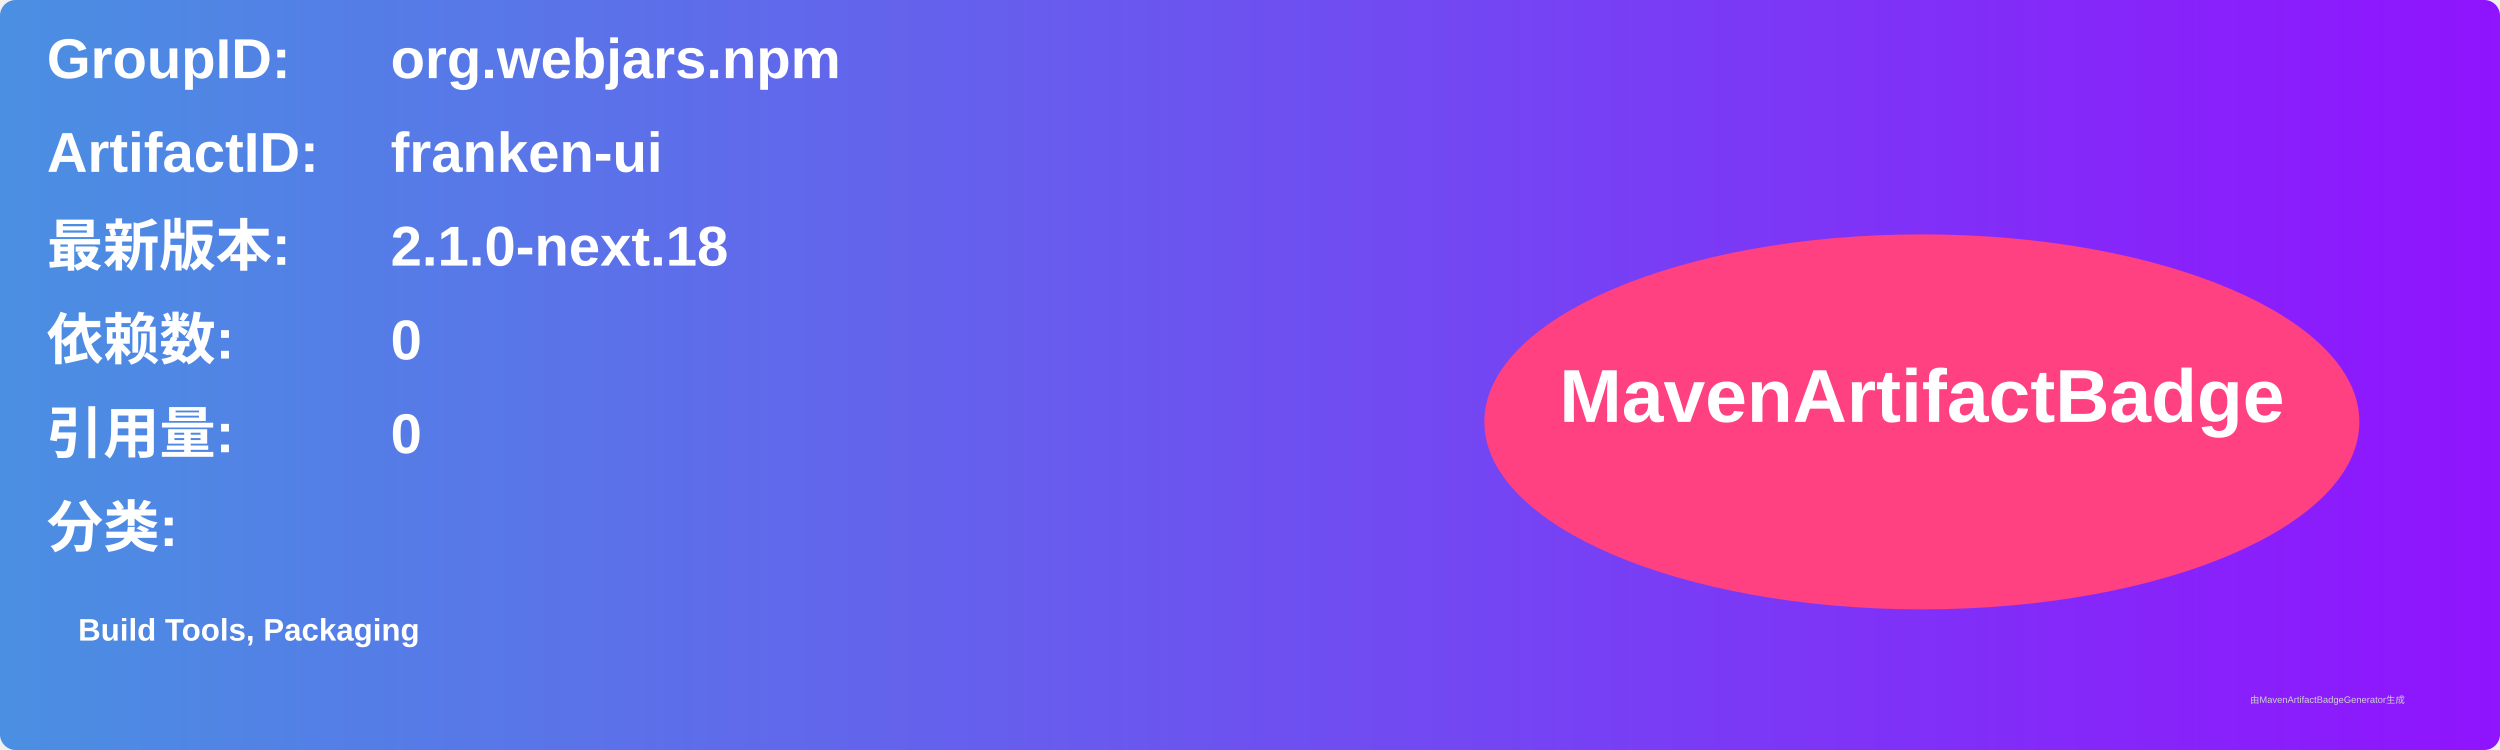
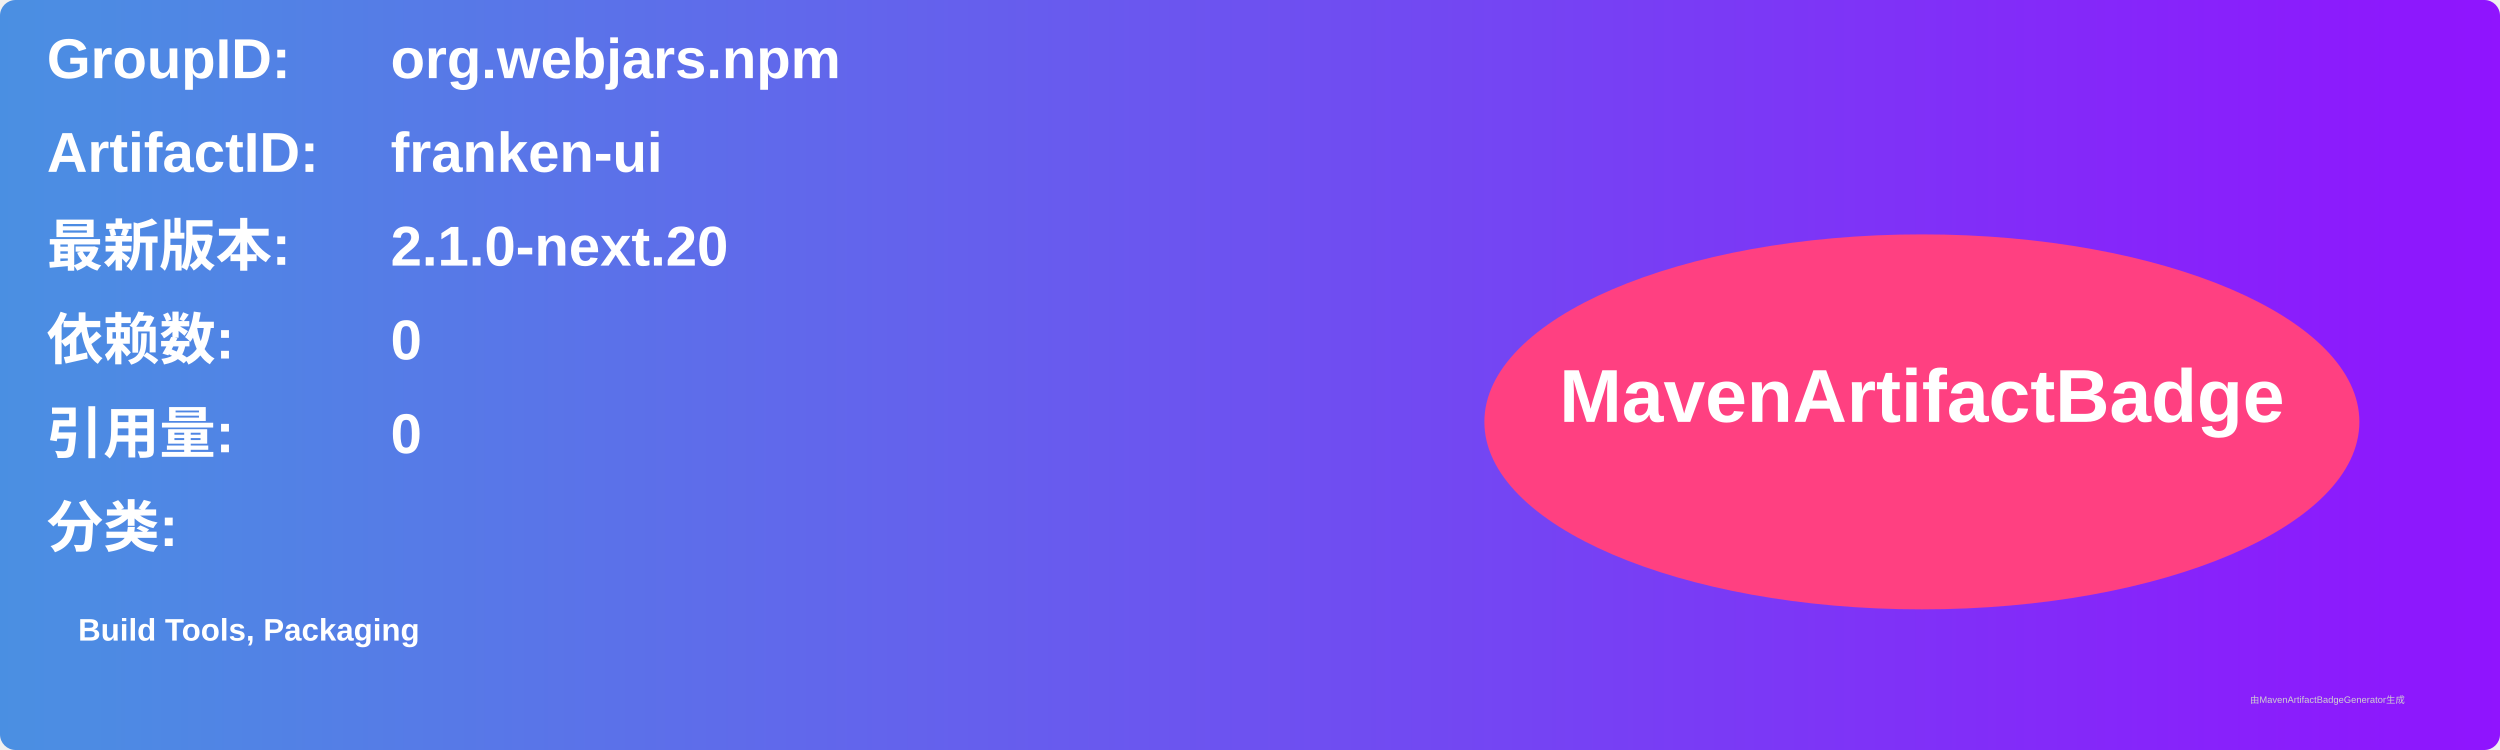
<svg xmlns="http://www.w3.org/2000/svg" width="800" height="240" viewBox="0 0 800 240">
  <linearGradient id="grad" x1="0%" y1="0%" x2="100%" y2="0%">
    <stop offset="0%" stop-color="#4a90e2" />
    <stop offset="100%" stop-color="#9013fe" />
  </linearGradient>
  <rect width="100%" height="100%" rx="5" ry="5" fill="url(#grad)" />
  <g transform="translate(15, 15)">
    <text x="0" y="10" font-family="Arial" font-size="18" fill="white" font-weight="bold" width="260">GroupID:</text>
    <text x="110" y="10" font-family="Arial" font-size="18" fill="white" font-weight="bold" width="460">org.webjars.npm</text>
    <text x="0" y="40" font-family="Arial" font-size="18" fill="white" font-weight="bold" width="260">ArtifactID:</text>
    <text x="110" y="40" font-family="Arial" font-size="18" fill="white" font-weight="bold" width="460">franken-ui</text>
    <text x="0" y="70" font-family="Arial" font-size="18" fill="white" font-weight="bold">最新版本:</text>
    <text x="110" y="70" font-family="Arial" font-size="18" fill="white" font-weight="bold">
-       <tspan font-weight="bold">2.1.0-next.18</tspan>
+       <tspan font-weight="bold">2.1.0-next.20</tspan>
    </text>
    <text x="0" y="100" font-family="Arial" font-size="18" fill="white" font-weight="bold">依赖数: </text>
    <text x="110" y="100" font-family="Arial" font-size="18" fill="white">
      <tspan font-weight="bold">0</tspan>
    </text>
    <text x="0" y="130" font-family="Arial" font-size="18" fill="white" font-weight="bold">引用量: </text>
    <text x="110" y="130" font-family="Arial" font-size="18" fill="white">
      <tspan font-weight="bold">0</tspan>
    </text>
    <text x="0" y="160" font-family="Arial" font-size="18" fill="white" font-weight="bold">分类:</text>
    <text x="10" y="190" font-family="Arial" font-size="10" fill="white">
      <tspan font-weight="bold">Build Tools, Packaging</tspan>
    </text>
    <ellipse cx="600" cy="120" rx="140" ry="60" fill="#ff4081" />
    <text x="600" y="120" text-anchor="middle" font-family="Arial" font-size="24" fill="white" font-weight="bold">MavenArtifactBadge</text>
  </g>
  <text x="720" y="225" font-family="Arial" font-size="3" fill="#d0d0d0">由MavenArtifactBadgeGenerator生成</text>
</svg>
